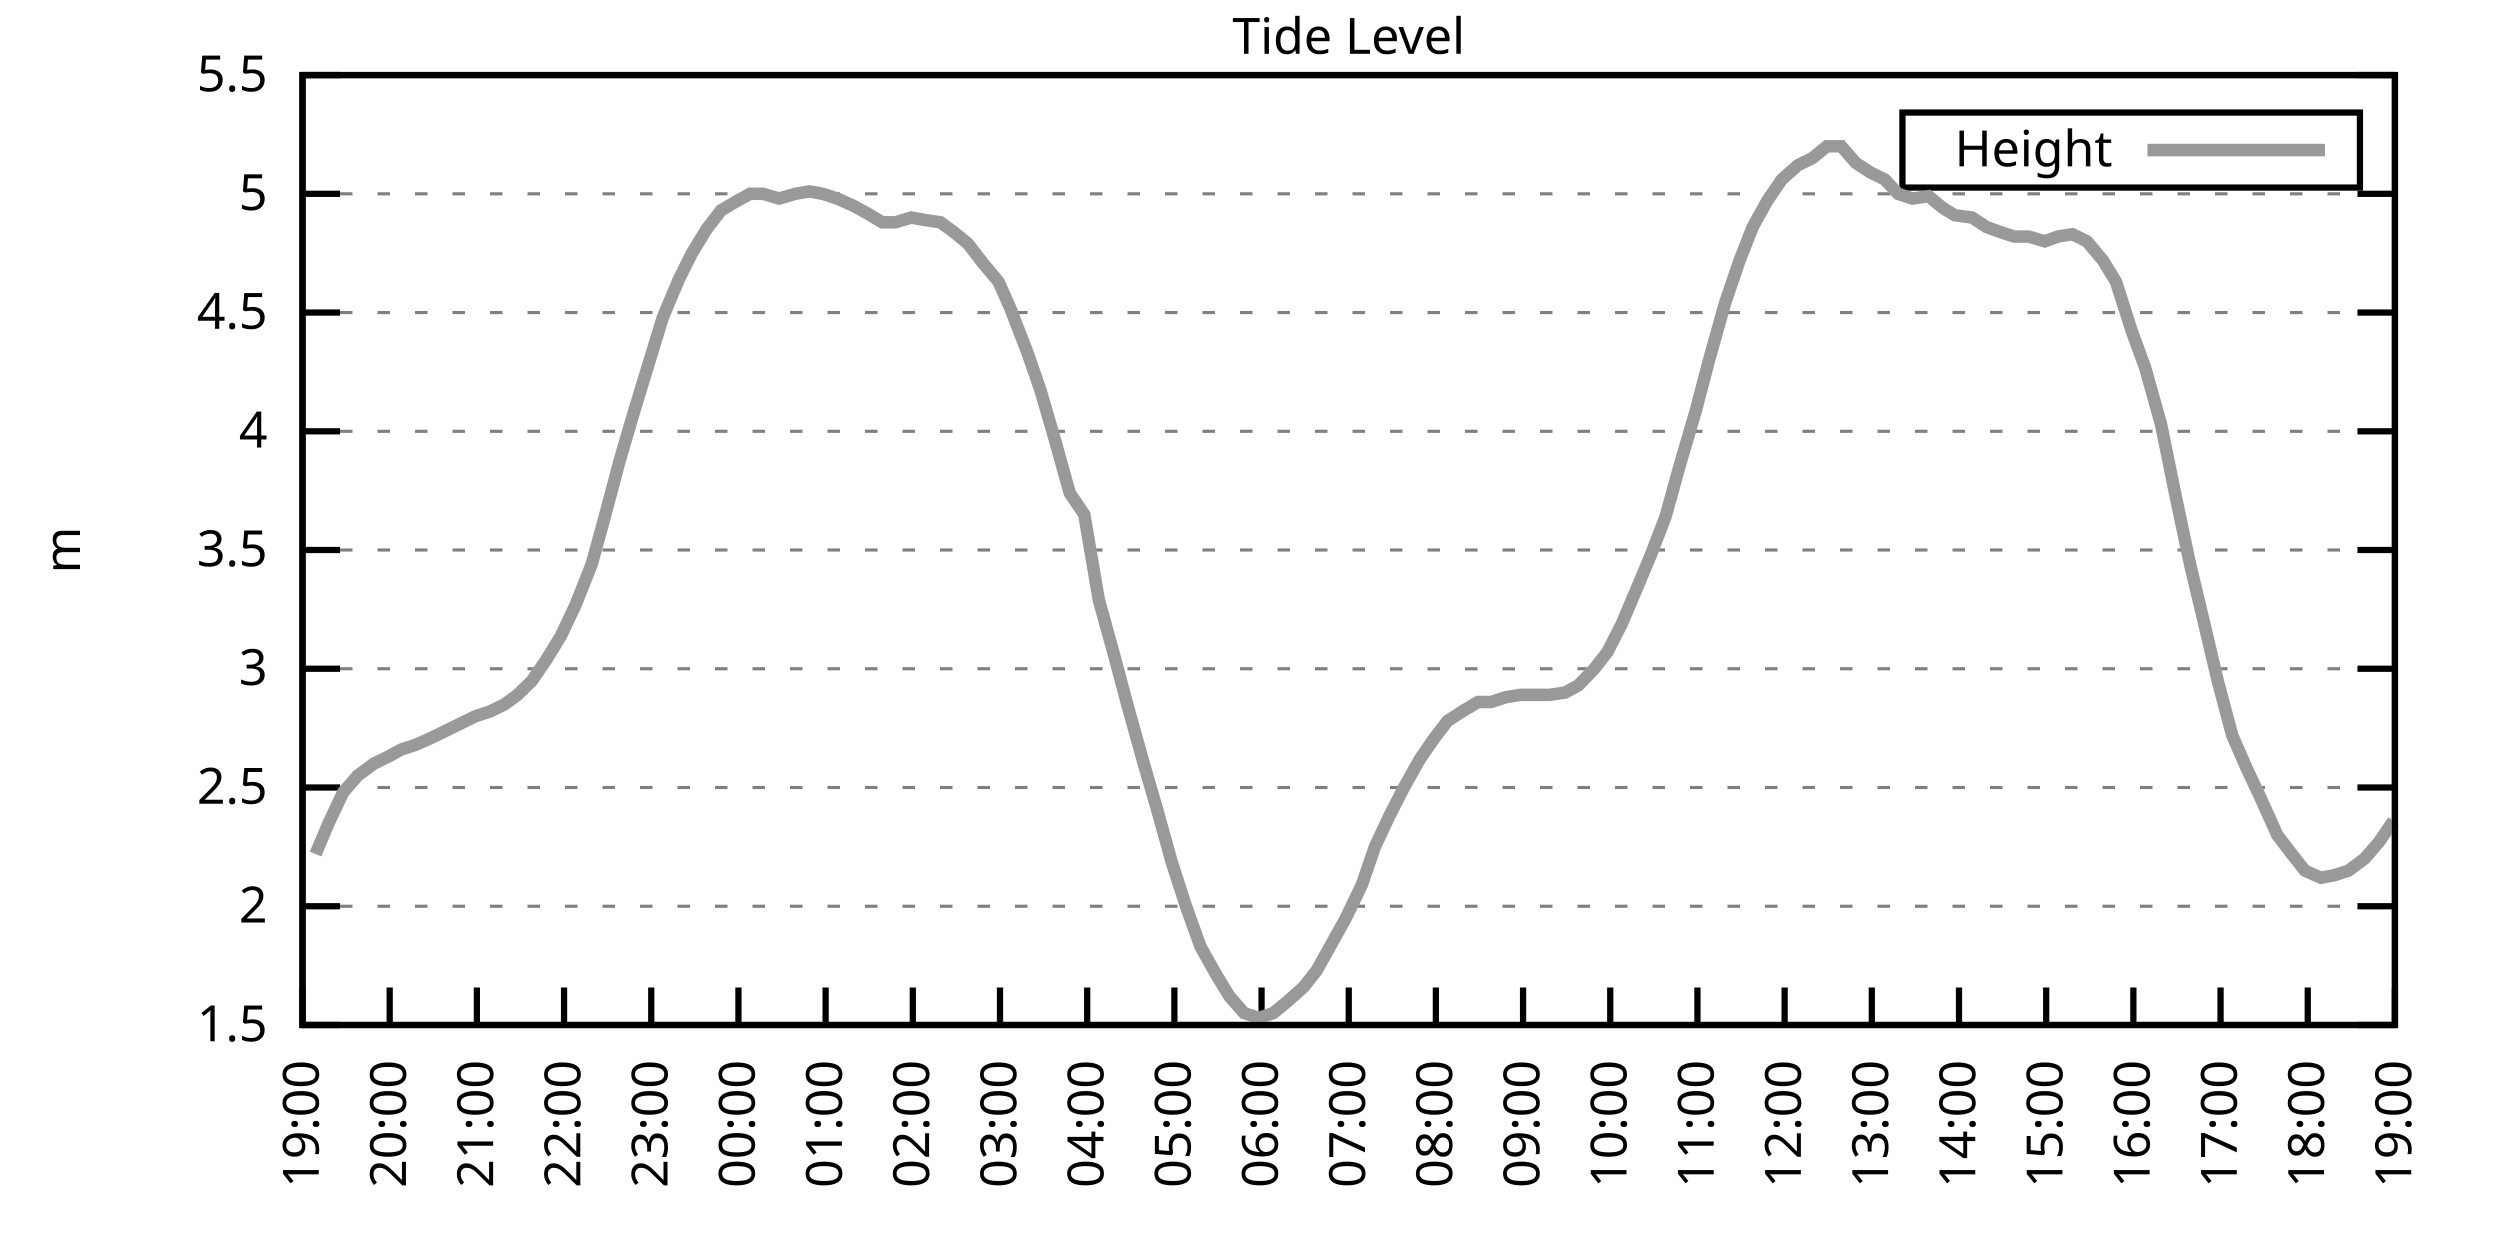
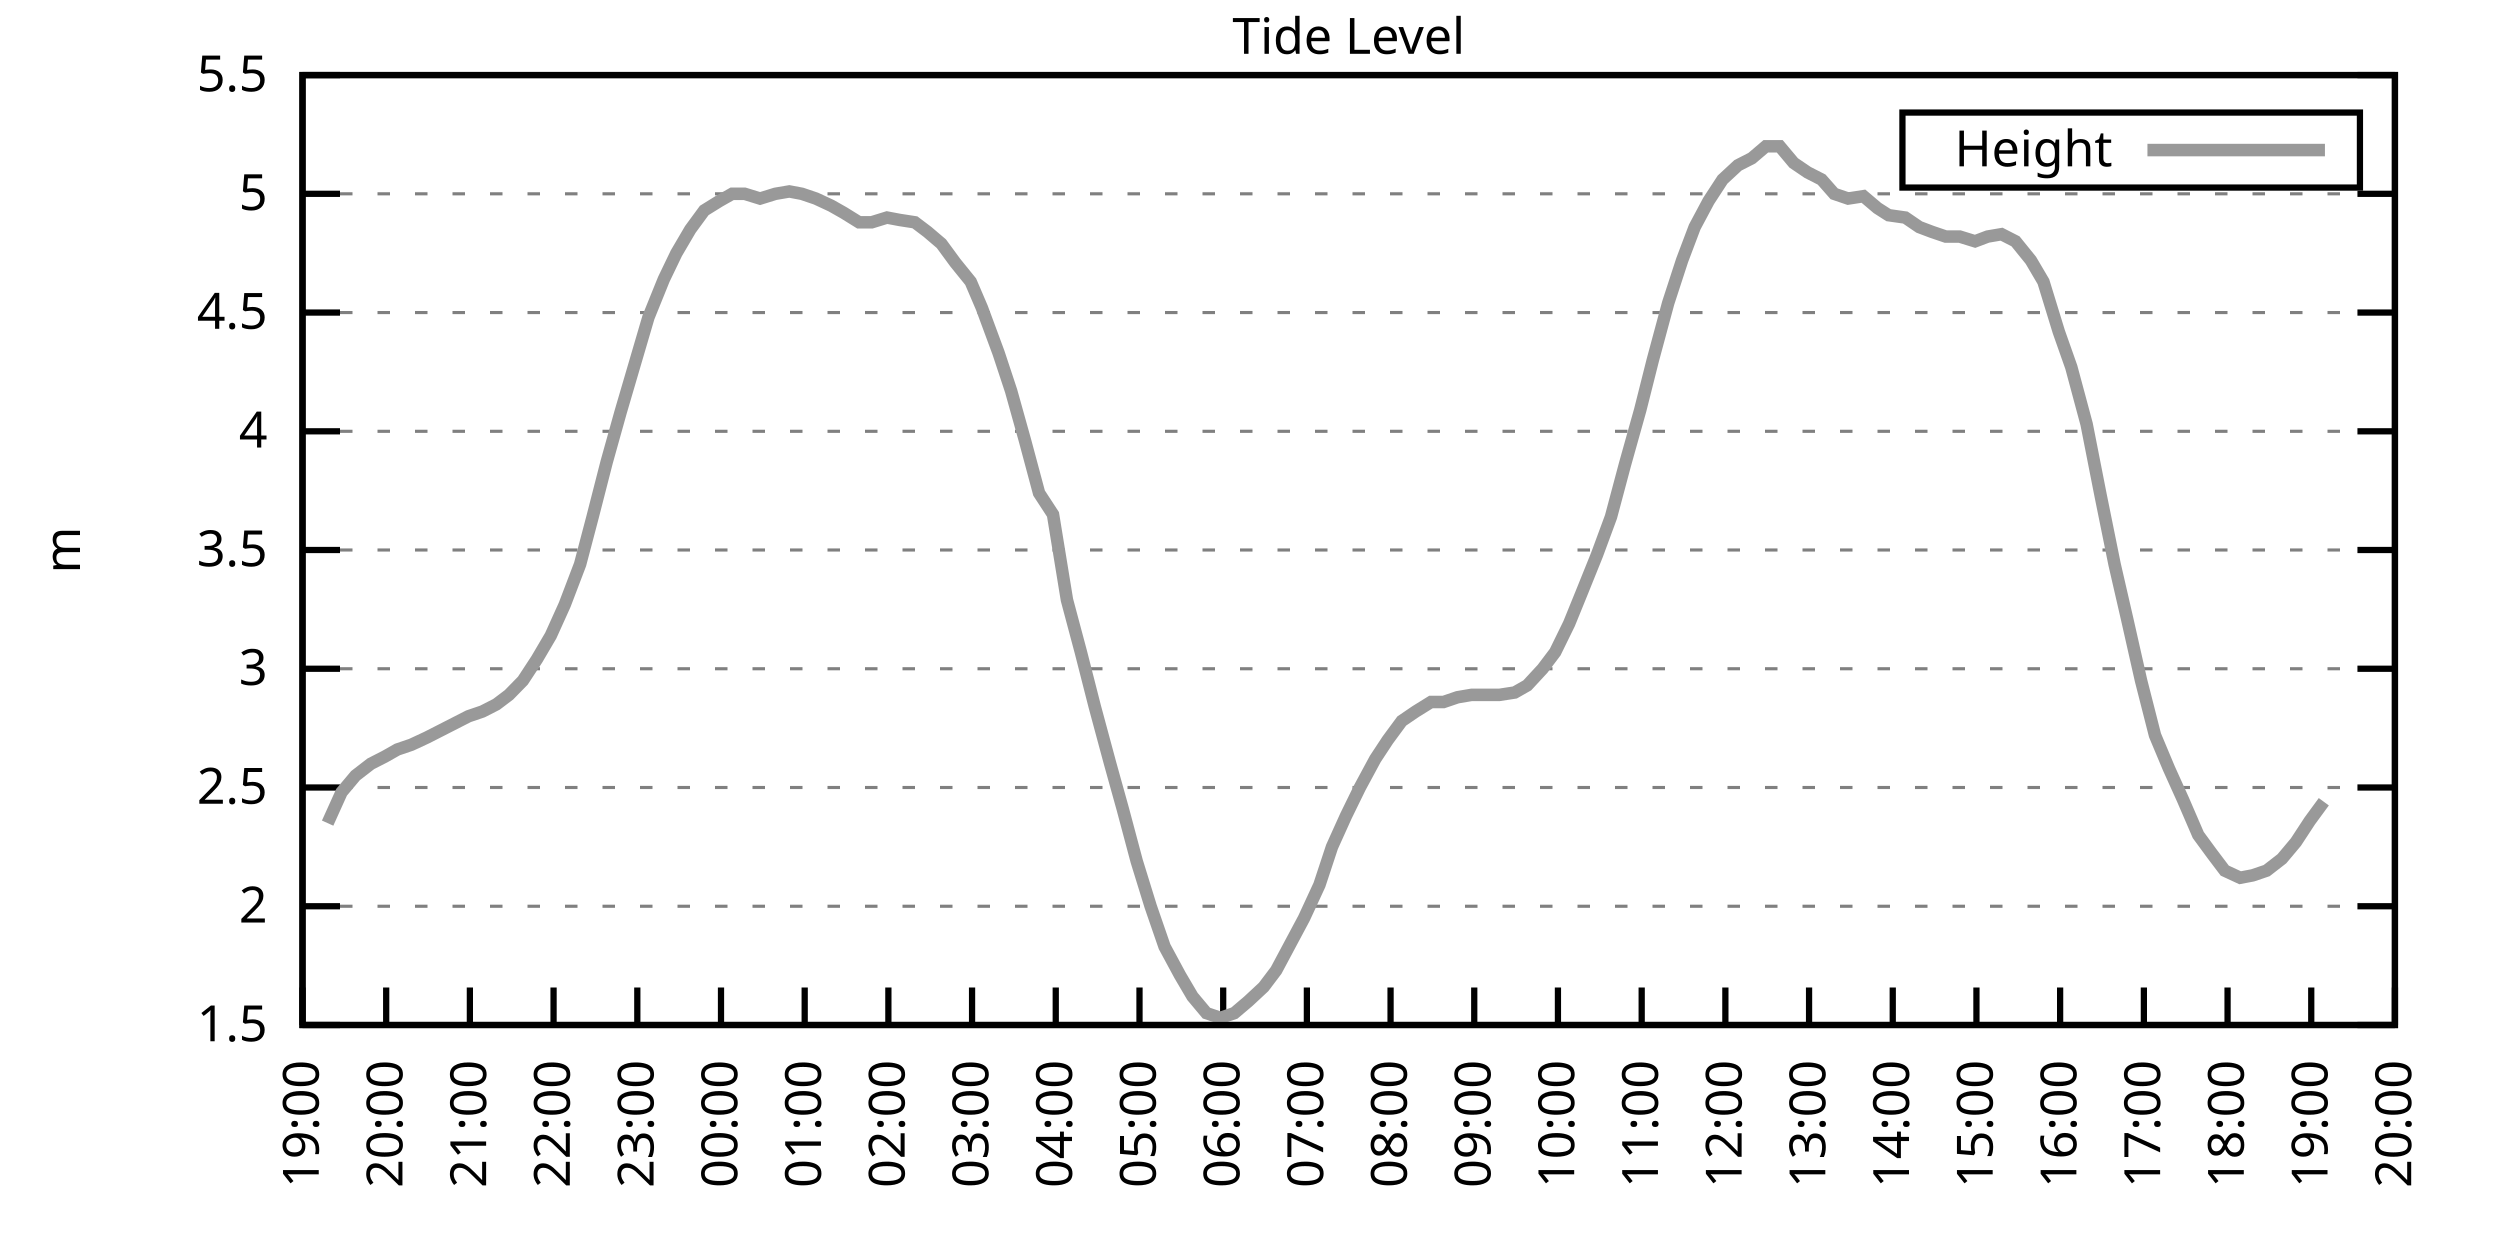
<svg xmlns="http://www.w3.org/2000/svg" xmlns:xlink="http://www.w3.org/1999/xlink" width="400" height="200" viewBox="0 0 400 200">
  <g id="gnuplot_canvas">
    <rect x="0" y="0" width="400" height="200" fill="none" />
    <defs>
      <circle id="gpDot" r="0.5" stroke-width="0.5" stroke="currentColor" />
      <path id="gpPt0" stroke-width="0.333" stroke="currentColor" d="M-1,0 h2 M0,-1 v2" />
      <path id="gpPt1" stroke-width="0.333" stroke="currentColor" d="M-1,-1 L1,1 M1,-1 L-1,1" />
      <path id="gpPt2" stroke-width="0.333" stroke="currentColor" d="M-1,0 L1,0 M0,-1 L0,1 M-1,-1 L1,1 M-1,1 L1,-1" />
      <rect id="gpPt3" stroke-width="0.333" stroke="currentColor" x="-1" y="-1" width="2" height="2" />
      <rect id="gpPt4" stroke-width="0.333" stroke="currentColor" fill="currentColor" x="-1" y="-1" width="2" height="2" />
      <circle id="gpPt5" stroke-width="0.333" stroke="currentColor" cx="0" cy="0" r="1" />
      <use xlink:href="#gpPt5" id="gpPt6" fill="currentColor" stroke="none" />
      <path id="gpPt7" stroke-width="0.333" stroke="currentColor" d="M0,-1.33 L-1.33,0.67 L1.33,0.67 z" />
      <use xlink:href="#gpPt7" id="gpPt8" fill="currentColor" stroke="none" />
      <use xlink:href="#gpPt7" id="gpPt9" stroke="currentColor" transform="rotate(180)" />
      <use xlink:href="#gpPt9" id="gpPt10" fill="currentColor" stroke="none" />
      <use xlink:href="#gpPt3" id="gpPt11" stroke="currentColor" transform="rotate(45)" />
      <use xlink:href="#gpPt11" id="gpPt12" fill="currentColor" stroke="none" />
      <path id="gpPt13" stroke-width="0.333" stroke="currentColor" d="M0,1.330 L1.265,0.411 L0.782,-1.067 L-0.782,-1.076 L-1.265,0.411 z" />
      <use xlink:href="#gpPt13" id="gpPt14" fill="currentColor" stroke="none" />
      <filter id="textbox" filterUnits="objectBoundingBox" x="0" y="0" height="1" width="1">
        <feFlood flood-color="white" flood-opacity="1" result="bgnd" />
        <feComposite in="SourceGraphic" in2="bgnd" operator="atop" />
      </filter>
      <filter id="greybox" filterUnits="objectBoundingBox" x="0" y="0" height="1" width="1">
        <feFlood flood-color="lightgrey" flood-opacity="1" result="grey" />
        <feComposite in="SourceGraphic" in2="grey" operator="atop" />
      </filter>
    </defs>
    <g fill="none" color="white" stroke="currentColor" stroke-width="1.00" stroke-linecap="butt" stroke-linejoin="miter">
</g>
    <g fill="none" color="black" stroke="currentColor" stroke-width="1.00" stroke-linecap="butt" stroke-linejoin="miter">
      <g stroke="none" shape-rendering="crispEdges">
        <polygon fill="rgb(255, 255, 255)" points="48.40,164.00 383.18,164.00 383.18,12.02 48.40,12.02 " />
      </g>
    </g>
    <g fill="none" color="black" stroke="currentColor" stroke-width="1.00" stroke-linecap="butt" stroke-linejoin="miter">
</g>
    <g fill="none" color="black" stroke="black" stroke-width="0.50" stroke-linecap="butt" stroke-linejoin="miter">
</g>
    <g fill="none" color="gray" stroke="currentColor" stroke-width="0.50" stroke-linecap="butt" stroke-linejoin="miter">
      <path stroke="gray" stroke-dasharray="2,4" class="gridline" d="M48.40,164.00 L383.19,164.00  " />
    </g>
    <g fill="none" color="gray" stroke="gray" stroke-width="1.00" stroke-linecap="butt" stroke-linejoin="miter">
</g>
    <g fill="none" color="black" stroke="currentColor" stroke-width="1.00" stroke-linecap="butt" stroke-linejoin="miter">
      <path stroke="black" d="M48.40,164.00 L54.40,164.00 M383.19,164.00 L377.19,164.00  " />
      <g transform="translate(42.80,166.60)" stroke="none" fill="black" font-family="Sans" font-size="8.00" text-anchor="end">
        <text>
          <tspan font-family="Sans"> 1.5</tspan>
        </text>
      </g>
    </g>
    <g fill="none" color="black" stroke="currentColor" stroke-width="1.00" stroke-linecap="butt" stroke-linejoin="miter">
</g>
    <g fill="none" color="black" stroke="black" stroke-width="0.50" stroke-linecap="butt" stroke-linejoin="miter">
</g>
    <g fill="none" color="gray" stroke="currentColor" stroke-width="0.50" stroke-linecap="butt" stroke-linejoin="miter">
      <path stroke="gray" stroke-dasharray="2,4" class="gridline" d="M48.40,145.00 L383.19,145.00  " />
    </g>
    <g fill="none" color="gray" stroke="gray" stroke-width="1.00" stroke-linecap="butt" stroke-linejoin="miter">
</g>
    <g fill="none" color="black" stroke="currentColor" stroke-width="1.00" stroke-linecap="butt" stroke-linejoin="miter">
      <path stroke="black" d="M48.40,145.00 L54.40,145.00 M383.19,145.00 L377.19,145.00  " />
      <g transform="translate(42.80,147.60)" stroke="none" fill="black" font-family="Sans" font-size="8.00" text-anchor="end">
        <text>
          <tspan font-family="Sans"> 2</tspan>
        </text>
      </g>
    </g>
    <g fill="none" color="black" stroke="currentColor" stroke-width="1.00" stroke-linecap="butt" stroke-linejoin="miter">
</g>
    <g fill="none" color="black" stroke="black" stroke-width="0.50" stroke-linecap="butt" stroke-linejoin="miter">
</g>
    <g fill="none" color="gray" stroke="currentColor" stroke-width="0.50" stroke-linecap="butt" stroke-linejoin="miter">
      <path stroke="gray" stroke-dasharray="2,4" class="gridline" d="M48.40,126.00 L383.19,126.00  " />
    </g>
    <g fill="none" color="gray" stroke="gray" stroke-width="1.00" stroke-linecap="butt" stroke-linejoin="miter">
</g>
    <g fill="none" color="black" stroke="currentColor" stroke-width="1.00" stroke-linecap="butt" stroke-linejoin="miter">
      <path stroke="black" d="M48.40,126.00 L54.40,126.00 M383.19,126.00 L377.19,126.00  " />
      <g transform="translate(42.80,128.60)" stroke="none" fill="black" font-family="Sans" font-size="8.00" text-anchor="end">
        <text>
          <tspan font-family="Sans"> 2.5</tspan>
        </text>
      </g>
    </g>
    <g fill="none" color="black" stroke="currentColor" stroke-width="1.00" stroke-linecap="butt" stroke-linejoin="miter">
</g>
    <g fill="none" color="black" stroke="black" stroke-width="0.50" stroke-linecap="butt" stroke-linejoin="miter">
</g>
    <g fill="none" color="gray" stroke="currentColor" stroke-width="0.50" stroke-linecap="butt" stroke-linejoin="miter">
      <path stroke="gray" stroke-dasharray="2,4" class="gridline" d="M48.40,107.00 L383.19,107.00  " />
    </g>
    <g fill="none" color="gray" stroke="gray" stroke-width="1.00" stroke-linecap="butt" stroke-linejoin="miter">
</g>
    <g fill="none" color="black" stroke="currentColor" stroke-width="1.00" stroke-linecap="butt" stroke-linejoin="miter">
      <path stroke="black" d="M48.40,107.00 L54.40,107.00 M383.19,107.00 L377.19,107.00  " />
      <g transform="translate(42.80,109.60)" stroke="none" fill="black" font-family="Sans" font-size="8.00" text-anchor="end">
        <text>
          <tspan font-family="Sans"> 3</tspan>
        </text>
      </g>
    </g>
    <g fill="none" color="black" stroke="currentColor" stroke-width="1.00" stroke-linecap="butt" stroke-linejoin="miter">
</g>
    <g fill="none" color="black" stroke="black" stroke-width="0.50" stroke-linecap="butt" stroke-linejoin="miter">
</g>
    <g fill="none" color="gray" stroke="currentColor" stroke-width="0.50" stroke-linecap="butt" stroke-linejoin="miter">
      <path stroke="gray" stroke-dasharray="2,4" class="gridline" d="M48.40,88.00 L383.19,88.00  " />
    </g>
    <g fill="none" color="gray" stroke="gray" stroke-width="1.00" stroke-linecap="butt" stroke-linejoin="miter">
</g>
    <g fill="none" color="black" stroke="currentColor" stroke-width="1.00" stroke-linecap="butt" stroke-linejoin="miter">
      <path stroke="black" d="M48.40,88.00 L54.40,88.00 M383.19,88.00 L377.19,88.00  " />
      <g transform="translate(42.80,90.60)" stroke="none" fill="black" font-family="Sans" font-size="8.00" text-anchor="end">
        <text>
          <tspan font-family="Sans"> 3.5</tspan>
        </text>
      </g>
    </g>
    <g fill="none" color="black" stroke="currentColor" stroke-width="1.00" stroke-linecap="butt" stroke-linejoin="miter">
</g>
    <g fill="none" color="black" stroke="black" stroke-width="0.50" stroke-linecap="butt" stroke-linejoin="miter">
</g>
    <g fill="none" color="gray" stroke="currentColor" stroke-width="0.50" stroke-linecap="butt" stroke-linejoin="miter">
      <path stroke="gray" stroke-dasharray="2,4" class="gridline" d="M48.40,69.01 L383.19,69.01  " />
    </g>
    <g fill="none" color="gray" stroke="gray" stroke-width="1.00" stroke-linecap="butt" stroke-linejoin="miter">
</g>
    <g fill="none" color="black" stroke="currentColor" stroke-width="1.00" stroke-linecap="butt" stroke-linejoin="miter">
      <path stroke="black" d="M48.40,69.01 L54.40,69.01 M383.19,69.01 L377.19,69.01  " />
      <g transform="translate(42.80,71.61)" stroke="none" fill="black" font-family="Sans" font-size="8.00" text-anchor="end">
        <text>
          <tspan font-family="Sans"> 4</tspan>
        </text>
      </g>
    </g>
    <g fill="none" color="black" stroke="currentColor" stroke-width="1.00" stroke-linecap="butt" stroke-linejoin="miter">
</g>
    <g fill="none" color="black" stroke="black" stroke-width="0.50" stroke-linecap="butt" stroke-linejoin="miter">
</g>
    <g fill="none" color="gray" stroke="currentColor" stroke-width="0.50" stroke-linecap="butt" stroke-linejoin="miter">
      <path stroke="gray" stroke-dasharray="2,4" class="gridline" d="M48.40,50.01 L383.19,50.01  " />
    </g>
    <g fill="none" color="gray" stroke="gray" stroke-width="1.00" stroke-linecap="butt" stroke-linejoin="miter">
</g>
    <g fill="none" color="black" stroke="currentColor" stroke-width="1.00" stroke-linecap="butt" stroke-linejoin="miter">
      <path stroke="black" d="M48.40,50.01 L54.40,50.01 M383.19,50.01 L377.19,50.01  " />
      <g transform="translate(42.80,52.61)" stroke="none" fill="black" font-family="Sans" font-size="8.00" text-anchor="end">
        <text>
          <tspan font-family="Sans"> 4.5</tspan>
        </text>
      </g>
    </g>
    <g fill="none" color="black" stroke="currentColor" stroke-width="1.00" stroke-linecap="butt" stroke-linejoin="miter">
</g>
    <g fill="none" color="black" stroke="black" stroke-width="0.50" stroke-linecap="butt" stroke-linejoin="miter">
</g>
    <g fill="none" color="gray" stroke="currentColor" stroke-width="0.50" stroke-linecap="butt" stroke-linejoin="miter">
      <path stroke="gray" stroke-dasharray="2,4" class="gridline" d="M48.40,31.01 L383.19,31.01  " />
    </g>
    <g fill="none" color="gray" stroke="gray" stroke-width="1.00" stroke-linecap="butt" stroke-linejoin="miter">
</g>
    <g fill="none" color="black" stroke="currentColor" stroke-width="1.00" stroke-linecap="butt" stroke-linejoin="miter">
      <path stroke="black" d="M48.40,31.01 L54.40,31.01 M383.19,31.01 L377.19,31.01  " />
      <g transform="translate(42.80,33.61)" stroke="none" fill="black" font-family="Sans" font-size="8.00" text-anchor="end">
        <text>
          <tspan font-family="Sans"> 5</tspan>
        </text>
      </g>
    </g>
    <g fill="none" color="black" stroke="currentColor" stroke-width="1.00" stroke-linecap="butt" stroke-linejoin="miter">
</g>
    <g fill="none" color="black" stroke="black" stroke-width="0.50" stroke-linecap="butt" stroke-linejoin="miter">
</g>
    <g fill="none" color="gray" stroke="currentColor" stroke-width="0.50" stroke-linecap="butt" stroke-linejoin="miter">
      <path stroke="gray" stroke-dasharray="2,4" class="gridline" d="M48.40,12.01 L383.19,12.01  " />
    </g>
    <g fill="none" color="gray" stroke="gray" stroke-width="1.00" stroke-linecap="butt" stroke-linejoin="miter">
</g>
    <g fill="none" color="black" stroke="currentColor" stroke-width="1.00" stroke-linecap="butt" stroke-linejoin="miter">
      <path stroke="black" d="M48.40,12.01 L54.40,12.01 M383.19,12.01 L377.19,12.01  " />
      <g transform="translate(42.80,14.61)" stroke="none" fill="black" font-family="Sans" font-size="8.00" text-anchor="end">
        <text>
          <tspan font-family="Sans"> 5.5</tspan>
        </text>
      </g>
    </g>
    <g fill="none" color="black" stroke="currentColor" stroke-width="1.00" stroke-linecap="butt" stroke-linejoin="miter">
      <path stroke="black" d="M48.40,164.00 L48.40,158.00  " />
      <g transform="translate(51.00,169.60) rotate(270.00)" stroke="none" fill="black" font-family="Sans" font-size="8.00" text-anchor="end">
        <text>
          <tspan font-family="Sans">19:00</tspan>
        </text>
      </g>
    </g>
    <g fill="none" color="black" stroke="currentColor" stroke-width="1.00" stroke-linecap="butt" stroke-linejoin="miter">
-       <path stroke="black" d="M62.35,164.00 L62.35,158.00  " />
-       <g transform="translate(64.95,169.60) rotate(270.00)" stroke="none" fill="black" font-family="Sans" font-size="8.00" text-anchor="end">
+       <path stroke="black" d="M61.79,164.00 L61.79,158.00  " />
+       <g transform="translate(64.39,169.60) rotate(270.00)" stroke="none" fill="black" font-family="Sans" font-size="8.00" text-anchor="end">
        <text>
          <tspan font-family="Sans">20:00</tspan>
        </text>
      </g>
    </g>
    <g fill="none" color="black" stroke="currentColor" stroke-width="1.00" stroke-linecap="butt" stroke-linejoin="miter">
-       <path stroke="black" d="M76.30,164.00 L76.30,158.00  " />
-       <g transform="translate(78.90,169.60) rotate(270.00)" stroke="none" fill="black" font-family="Sans" font-size="8.00" text-anchor="end">
+       <path stroke="black" d="M75.18,164.00 L75.18,158.00  " />
+       <g transform="translate(77.78,169.60) rotate(270.00)" stroke="none" fill="black" font-family="Sans" font-size="8.00" text-anchor="end">
        <text>
          <tspan font-family="Sans">21:00</tspan>
        </text>
      </g>
    </g>
    <g fill="none" color="black" stroke="currentColor" stroke-width="1.00" stroke-linecap="butt" stroke-linejoin="miter">
-       <path stroke="black" d="M90.25,164.00 L90.25,158.00  " />
-       <g transform="translate(92.85,169.60) rotate(270.00)" stroke="none" fill="black" font-family="Sans" font-size="8.00" text-anchor="end">
+       <path stroke="black" d="M88.57,164.00 L88.57,158.00  " />
+       <g transform="translate(91.17,169.60) rotate(270.00)" stroke="none" fill="black" font-family="Sans" font-size="8.00" text-anchor="end">
        <text>
          <tspan font-family="Sans">22:00</tspan>
        </text>
      </g>
    </g>
    <g fill="none" color="black" stroke="currentColor" stroke-width="1.00" stroke-linecap="butt" stroke-linejoin="miter">
-       <path stroke="black" d="M104.20,164.00 L104.20,158.00  " />
-       <g transform="translate(106.80,169.60) rotate(270.00)" stroke="none" fill="black" font-family="Sans" font-size="8.00" text-anchor="end">
+       <path stroke="black" d="M101.97,164.00 L101.97,158.00  " />
+       <g transform="translate(104.57,169.60) rotate(270.00)" stroke="none" fill="black" font-family="Sans" font-size="8.00" text-anchor="end">
        <text>
          <tspan font-family="Sans">23:00</tspan>
        </text>
      </g>
    </g>
    <g fill="none" color="black" stroke="currentColor" stroke-width="1.00" stroke-linecap="butt" stroke-linejoin="miter">
-       <path stroke="black" d="M118.15,164.00 L118.15,158.00  " />
-       <g transform="translate(120.75,169.60) rotate(270.00)" stroke="none" fill="black" font-family="Sans" font-size="8.00" text-anchor="end">
+       <path stroke="black" d="M115.36,164.00 L115.36,158.00  " />
+       <g transform="translate(117.96,169.60) rotate(270.00)" stroke="none" fill="black" font-family="Sans" font-size="8.00" text-anchor="end">
        <text>
          <tspan font-family="Sans">00:00</tspan>
        </text>
      </g>
    </g>
    <g fill="none" color="black" stroke="currentColor" stroke-width="1.00" stroke-linecap="butt" stroke-linejoin="miter">
-       <path stroke="black" d="M132.10,164.00 L132.10,158.00  " />
-       <g transform="translate(134.70,169.60) rotate(270.00)" stroke="none" fill="black" font-family="Sans" font-size="8.00" text-anchor="end">
+       <path stroke="black" d="M128.75,164.00 L128.75,158.00  " />
+       <g transform="translate(131.35,169.60) rotate(270.00)" stroke="none" fill="black" font-family="Sans" font-size="8.00" text-anchor="end">
        <text>
          <tspan font-family="Sans">01:00</tspan>
        </text>
      </g>
    </g>
    <g fill="none" color="black" stroke="currentColor" stroke-width="1.00" stroke-linecap="butt" stroke-linejoin="miter">
-       <path stroke="black" d="M146.05,164.00 L146.05,158.00  " />
-       <g transform="translate(148.65,169.60) rotate(270.00)" stroke="none" fill="black" font-family="Sans" font-size="8.00" text-anchor="end">
+       <path stroke="black" d="M142.14,164.00 L142.14,158.00  " />
+       <g transform="translate(144.74,169.60) rotate(270.00)" stroke="none" fill="black" font-family="Sans" font-size="8.00" text-anchor="end">
        <text>
          <tspan font-family="Sans">02:00</tspan>
        </text>
      </g>
    </g>
    <g fill="none" color="black" stroke="currentColor" stroke-width="1.00" stroke-linecap="butt" stroke-linejoin="miter">
-       <path stroke="black" d="M160.00,164.00 L160.00,158.00  " />
-       <g transform="translate(162.60,169.60) rotate(270.00)" stroke="none" fill="black" font-family="Sans" font-size="8.00" text-anchor="end">
+       <path stroke="black" d="M155.53,164.00 L155.53,158.00  " />
+       <g transform="translate(158.13,169.60) rotate(270.00)" stroke="none" fill="black" font-family="Sans" font-size="8.00" text-anchor="end">
        <text>
          <tspan font-family="Sans">03:00</tspan>
        </text>
      </g>
    </g>
    <g fill="none" color="black" stroke="currentColor" stroke-width="1.00" stroke-linecap="butt" stroke-linejoin="miter">
-       <path stroke="black" d="M173.95,164.00 L173.95,158.00  " />
-       <g transform="translate(176.55,169.60) rotate(270.00)" stroke="none" fill="black" font-family="Sans" font-size="8.00" text-anchor="end">
+       <path stroke="black" d="M168.92,164.00 L168.92,158.00  " />
+       <g transform="translate(171.52,169.60) rotate(270.00)" stroke="none" fill="black" font-family="Sans" font-size="8.00" text-anchor="end">
        <text>
          <tspan font-family="Sans">04:00</tspan>
        </text>
      </g>
    </g>
    <g fill="none" color="black" stroke="currentColor" stroke-width="1.00" stroke-linecap="butt" stroke-linejoin="miter">
-       <path stroke="black" d="M187.90,164.00 L187.90,158.00  " />
-       <g transform="translate(190.50,169.60) rotate(270.00)" stroke="none" fill="black" font-family="Sans" font-size="8.00" text-anchor="end">
+       <path stroke="black" d="M182.32,164.00 L182.32,158.00  " />
+       <g transform="translate(184.92,169.60) rotate(270.00)" stroke="none" fill="black" font-family="Sans" font-size="8.00" text-anchor="end">
        <text>
          <tspan font-family="Sans">05:00</tspan>
        </text>
      </g>
    </g>
    <g fill="none" color="black" stroke="currentColor" stroke-width="1.00" stroke-linecap="butt" stroke-linejoin="miter">
-       <path stroke="black" d="M201.85,164.00 L201.85,158.00  " />
-       <g transform="translate(204.45,169.60) rotate(270.00)" stroke="none" fill="black" font-family="Sans" font-size="8.00" text-anchor="end">
+       <path stroke="black" d="M195.71,164.00 L195.71,158.00  " />
+       <g transform="translate(198.31,169.60) rotate(270.00)" stroke="none" fill="black" font-family="Sans" font-size="8.00" text-anchor="end">
        <text>
          <tspan font-family="Sans">06:00</tspan>
        </text>
      </g>
    </g>
    <g fill="none" color="black" stroke="currentColor" stroke-width="1.00" stroke-linecap="butt" stroke-linejoin="miter">
-       <path stroke="black" d="M215.80,164.00 L215.80,158.00  " />
-       <g transform="translate(218.40,169.60) rotate(270.00)" stroke="none" fill="black" font-family="Sans" font-size="8.00" text-anchor="end">
+       <path stroke="black" d="M209.10,164.00 L209.10,158.00  " />
+       <g transform="translate(211.70,169.60) rotate(270.00)" stroke="none" fill="black" font-family="Sans" font-size="8.00" text-anchor="end">
        <text>
          <tspan font-family="Sans">07:00</tspan>
        </text>
      </g>
    </g>
    <g fill="none" color="black" stroke="currentColor" stroke-width="1.00" stroke-linecap="butt" stroke-linejoin="miter">
-       <path stroke="black" d="M229.74,164.00 L229.74,158.00  " />
-       <g transform="translate(232.34,169.60) rotate(270.00)" stroke="none" fill="black" font-family="Sans" font-size="8.00" text-anchor="end">
+       <path stroke="black" d="M222.49,164.00 L222.49,158.00  " />
+       <g transform="translate(225.09,169.60) rotate(270.00)" stroke="none" fill="black" font-family="Sans" font-size="8.00" text-anchor="end">
        <text>
          <tspan font-family="Sans">08:00</tspan>
        </text>
      </g>
    </g>
    <g fill="none" color="black" stroke="currentColor" stroke-width="1.00" stroke-linecap="butt" stroke-linejoin="miter">
-       <path stroke="black" d="M243.69,164.00 L243.69,158.00  " />
-       <g transform="translate(246.29,169.60) rotate(270.00)" stroke="none" fill="black" font-family="Sans" font-size="8.00" text-anchor="end">
+       <path stroke="black" d="M235.88,164.00 L235.88,158.00  " />
+       <g transform="translate(238.48,169.60) rotate(270.00)" stroke="none" fill="black" font-family="Sans" font-size="8.00" text-anchor="end">
        <text>
          <tspan font-family="Sans">09:00</tspan>
        </text>
      </g>
    </g>
    <g fill="none" color="black" stroke="currentColor" stroke-width="1.00" stroke-linecap="butt" stroke-linejoin="miter">
-       <path stroke="black" d="M257.64,164.00 L257.64,158.00  " />
-       <g transform="translate(260.24,169.60) rotate(270.00)" stroke="none" fill="black" font-family="Sans" font-size="8.00" text-anchor="end">
+       <path stroke="black" d="M249.27,164.00 L249.27,158.00  " />
+       <g transform="translate(251.87,169.60) rotate(270.00)" stroke="none" fill="black" font-family="Sans" font-size="8.00" text-anchor="end">
        <text>
          <tspan font-family="Sans">10:00</tspan>
        </text>
      </g>
    </g>
    <g fill="none" color="black" stroke="currentColor" stroke-width="1.00" stroke-linecap="butt" stroke-linejoin="miter">
-       <path stroke="black" d="M271.59,164.00 L271.59,158.00  " />
-       <g transform="translate(274.19,169.60) rotate(270.00)" stroke="none" fill="black" font-family="Sans" font-size="8.00" text-anchor="end">
+       <path stroke="black" d="M262.67,164.00 L262.67,158.00  " />
+       <g transform="translate(265.27,169.60) rotate(270.00)" stroke="none" fill="black" font-family="Sans" font-size="8.00" text-anchor="end">
        <text>
          <tspan font-family="Sans">11:00</tspan>
        </text>
      </g>
    </g>
    <g fill="none" color="black" stroke="currentColor" stroke-width="1.00" stroke-linecap="butt" stroke-linejoin="miter">
-       <path stroke="black" d="M285.54,164.00 L285.54,158.00  " />
-       <g transform="translate(288.14,169.60) rotate(270.00)" stroke="none" fill="black" font-family="Sans" font-size="8.00" text-anchor="end">
+       <path stroke="black" d="M276.06,164.00 L276.06,158.00  " />
+       <g transform="translate(278.66,169.60) rotate(270.00)" stroke="none" fill="black" font-family="Sans" font-size="8.00" text-anchor="end">
        <text>
          <tspan font-family="Sans">12:00</tspan>
        </text>
      </g>
    </g>
    <g fill="none" color="black" stroke="currentColor" stroke-width="1.00" stroke-linecap="butt" stroke-linejoin="miter">
-       <path stroke="black" d="M299.49,164.00 L299.49,158.00  " />
-       <g transform="translate(302.09,169.60) rotate(270.00)" stroke="none" fill="black" font-family="Sans" font-size="8.00" text-anchor="end">
+       <path stroke="black" d="M289.45,164.00 L289.45,158.00  " />
+       <g transform="translate(292.05,169.60) rotate(270.00)" stroke="none" fill="black" font-family="Sans" font-size="8.00" text-anchor="end">
        <text>
          <tspan font-family="Sans">13:00</tspan>
        </text>
      </g>
    </g>
    <g fill="none" color="black" stroke="currentColor" stroke-width="1.00" stroke-linecap="butt" stroke-linejoin="miter">
-       <path stroke="black" d="M313.44,164.00 L313.44,158.00  " />
-       <g transform="translate(316.04,169.60) rotate(270.00)" stroke="none" fill="black" font-family="Sans" font-size="8.00" text-anchor="end">
+       <path stroke="black" d="M302.84,164.00 L302.84,158.00  " />
+       <g transform="translate(305.44,169.60) rotate(270.00)" stroke="none" fill="black" font-family="Sans" font-size="8.00" text-anchor="end">
        <text>
          <tspan font-family="Sans">14:00</tspan>
        </text>
      </g>
    </g>
    <g fill="none" color="black" stroke="currentColor" stroke-width="1.00" stroke-linecap="butt" stroke-linejoin="miter">
-       <path stroke="black" d="M327.39,164.00 L327.39,158.00  " />
-       <g transform="translate(329.99,169.60) rotate(270.00)" stroke="none" fill="black" font-family="Sans" font-size="8.00" text-anchor="end">
+       <path stroke="black" d="M316.23,164.00 L316.23,158.00  " />
+       <g transform="translate(318.83,169.60) rotate(270.00)" stroke="none" fill="black" font-family="Sans" font-size="8.00" text-anchor="end">
        <text>
          <tspan font-family="Sans">15:00</tspan>
        </text>
      </g>
    </g>
    <g fill="none" color="black" stroke="currentColor" stroke-width="1.00" stroke-linecap="butt" stroke-linejoin="miter">
-       <path stroke="black" d="M341.34,164.00 L341.34,158.00  " />
-       <g transform="translate(343.94,169.60) rotate(270.00)" stroke="none" fill="black" font-family="Sans" font-size="8.00" text-anchor="end">
+       <path stroke="black" d="M329.62,164.00 L329.62,158.00  " />
+       <g transform="translate(332.22,169.60) rotate(270.00)" stroke="none" fill="black" font-family="Sans" font-size="8.00" text-anchor="end">
        <text>
          <tspan font-family="Sans">16:00</tspan>
        </text>
      </g>
    </g>
    <g fill="none" color="black" stroke="currentColor" stroke-width="1.00" stroke-linecap="butt" stroke-linejoin="miter">
-       <path stroke="black" d="M355.29,164.00 L355.29,158.00  " />
-       <g transform="translate(357.89,169.60) rotate(270.00)" stroke="none" fill="black" font-family="Sans" font-size="8.00" text-anchor="end">
+       <path stroke="black" d="M343.02,164.00 L343.02,158.00  " />
+       <g transform="translate(345.62,169.60) rotate(270.00)" stroke="none" fill="black" font-family="Sans" font-size="8.00" text-anchor="end">
        <text>
          <tspan font-family="Sans">17:00</tspan>
        </text>
      </g>
    </g>
    <g fill="none" color="black" stroke="currentColor" stroke-width="1.00" stroke-linecap="butt" stroke-linejoin="miter">
-       <path stroke="black" d="M369.24,164.00 L369.24,158.00  " />
-       <g transform="translate(371.84,169.60) rotate(270.00)" stroke="none" fill="black" font-family="Sans" font-size="8.00" text-anchor="end">
+       <path stroke="black" d="M356.41,164.00 L356.41,158.00  " />
+       <g transform="translate(359.01,169.60) rotate(270.00)" stroke="none" fill="black" font-family="Sans" font-size="8.00" text-anchor="end">
        <text>
          <tspan font-family="Sans">18:00</tspan>
+         </text>
+       </g>
+     </g>
+     <g fill="none" color="black" stroke="currentColor" stroke-width="1.00" stroke-linecap="butt" stroke-linejoin="miter">
+       <path stroke="black" d="M369.80,164.00 L369.80,158.00  " />
+       <g transform="translate(372.40,169.60) rotate(270.00)" stroke="none" fill="black" font-family="Sans" font-size="8.00" text-anchor="end">
+         <text>
+           <tspan font-family="Sans">19:00</tspan>
        </text>
      </g>
    </g>
    <g fill="none" color="black" stroke="currentColor" stroke-width="1.00" stroke-linecap="butt" stroke-linejoin="miter">
      <path stroke="black" d="M383.19,164.00 L383.19,158.00  " />
      <g transform="translate(385.79,169.60) rotate(270.00)" stroke="none" fill="black" font-family="Sans" font-size="8.00" text-anchor="end">
        <text>
-           <tspan font-family="Sans">19:00</tspan>
+           <tspan font-family="Sans">20:00</tspan>
        </text>
      </g>
    </g>
    <g fill="none" color="black" stroke="currentColor" stroke-width="1.00" stroke-linecap="butt" stroke-linejoin="miter">
</g>
    <g fill="none" color="black" stroke="currentColor" stroke-width="1.00" stroke-linecap="butt" stroke-linejoin="miter">
      <path stroke="black" d="M48.40,12.01 L48.40,164.00 L383.19,164.00 L383.19,12.01 L48.40,12.01 Z  " />
    </g>
    <g fill="none" color="black" stroke="currentColor" stroke-width="1.00" stroke-linecap="butt" stroke-linejoin="miter">
</g>
    <g fill="none" color="black" stroke="currentColor" stroke-width="1.00" stroke-linecap="butt" stroke-linejoin="miter">
      <path stroke="black" d="M304.39,30.01 L304.39,18.01 L377.59,18.01 L377.59,30.01 L304.39,30.01 Z  " />
    </g>
    <g id="Tide_level_plot_1">
      <g fill="none" color="white" stroke="black" stroke-width="2.00" stroke-linecap="butt" stroke-linejoin="miter">
</g>
      <g fill="none" color="black" stroke="currentColor" stroke-width="2.00" stroke-linecap="butt" stroke-linejoin="miter">
        <g transform="translate(337.99,26.61)" stroke="none" fill="black" font-family="Sans" font-size="8.00" text-anchor="end">
          <text>
            <tspan font-family="Sans">Height</tspan>
          </text>
        </g>
      </g>
      <g fill="none" color="black" stroke="currentColor" stroke-width="2.00" stroke-linecap="butt" stroke-linejoin="miter">
-         <path stroke="rgb(153, 153, 153)" d="M343.59,24.01 L371.99,24.01 M50.49,136.64 L52.58,131.70 L54.91,126.76 L57.23,124.10 L59.79,122.20 L62.12,121.06   L64.21,119.92 L66.53,119.16 L69.09,118.02 L71.42,116.88 L73.74,115.74 L76.07,114.60 L78.39,113.84 L80.72,112.70   L82.81,111.18 L85.13,108.90 L87.46,105.48 L89.78,101.68 L92.11,96.74 L94.67,90.28 L96.76,82.69 L99.08,73.95   L101.41,65.97 L103.73,58.37 L106.06,50.77 L108.62,44.69 L110.71,40.51 L113.03,36.71 L115.36,33.67 L117.92,32.15   L120.01,31.01 L122.10,31.01 L124.66,31.77 L127.22,31.01 L129.54,30.63 L131.63,31.01 L133.96,31.77 L136.51,32.91   L138.61,34.05 L141.16,35.57 L143.26,35.57 L145.81,34.81 L147.91,35.19 L150.46,35.57 L152.56,37.09 L154.88,38.99   L157.21,42.03 L159.76,45.07 L161.62,49.25 L164.41,56.47 L166.51,62.55 L168.83,70.53 L171.16,78.89 L173.48,82.31   L175.81,95.98 L178.13,104.34 L180.46,113.08 L183.01,122.20 L185.11,129.42 L187.43,137.78 L189.76,145.00 L192.08,151.46   L194.64,156.02 L196.73,159.44 L199.06,162.10 L201.38,162.86 L203.71,162.10 L206.03,160.20 L208.59,157.92 L210.68,155.26   L213.01,151.08 L215.33,146.90 L217.89,141.58 L219.98,135.50 L222.30,130.56 L224.63,126.00 L227.19,121.44 L229.28,118.40   L231.60,115.36 L233.93,113.84 L236.49,112.32 L238.58,112.32 L240.90,111.56 L243.23,111.18 L245.55,111.18 L247.88,111.18   L250.44,110.80 L252.53,109.66 L255.09,107.00 L257.18,104.34 L259.50,99.78 L261.60,94.84 L264.15,88.76 L266.48,82.69   L268.80,74.33 L271.36,65.59 L273.45,57.61 L276.01,48.49 L278.34,41.65 L280.43,36.33 L282.75,32.15 L285.08,28.73   L287.64,26.45 L289.96,25.31 L292.29,23.41 L294.61,23.41 L296.94,26.07 L299.26,27.59 L301.58,28.73 L303.68,31.01   L306.00,31.77 L308.56,31.39 L310.88,33.29 L312.74,34.43 L315.53,34.81 L317.86,36.33 L319.95,37.09 L322.28,37.85   L324.60,37.85 L327.16,38.61 L329.25,37.85 L331.58,37.47 L333.90,38.61 L336.46,41.65 L338.55,45.07 L341.11,53.05   L343.20,58.75 L345.76,67.87 L348.08,79.27 L350.41,90.28 L352.50,99.02 L354.83,108.90 L357.15,117.64 L359.48,122.96   L361.80,127.90 L364.36,133.60 L366.68,136.64 L368.78,139.30 L371.33,140.44 L373.43,140.06 L375.75,139.30 L378.31,137.40   L380.63,134.74 L382.96,131.32  " />
+         <path stroke="rgb(153, 153, 153)" d="M343.59,24.01 L371.99,24.01 M52.42,131.70 L54.65,126.76 L56.88,124.10 L59.34,122.20 L61.57,121.06 L63.58,119.92   L65.81,119.16 L68.26,118.02 L70.50,116.88 L72.73,115.74 L74.96,114.60 L77.19,113.84 L79.42,112.70 L81.43,111.18   L83.66,108.90 L85.90,105.48 L88.13,101.68 L90.36,96.74 L92.82,90.28 L94.82,82.69 L97.06,73.95 L99.29,65.97   L101.52,58.37 L103.75,50.77 L106.21,44.69 L108.22,40.51 L110.45,36.71 L112.68,33.67 L115.13,32.15 L117.14,31.01   L119.15,31.01 L121.61,31.77 L124.06,31.01 L126.29,30.63 L128.30,31.01 L130.54,31.77 L132.99,32.91 L135.00,34.05   L137.45,35.57 L139.46,35.57 L141.92,34.81 L143.93,35.19 L146.38,35.57 L148.39,37.09 L150.62,38.99 L152.85,42.03   L155.31,45.07 L157.10,49.25 L159.77,56.47 L161.78,62.55 L164.01,70.53 L166.25,78.89 L168.48,82.31 L170.71,95.98   L172.94,104.34 L175.17,113.08 L177.63,122.20 L179.64,129.42 L181.87,137.78 L184.10,145.00 L186.33,151.46 L188.79,156.02   L190.80,159.44 L193.03,162.10 L195.26,162.86 L197.49,162.10 L199.73,160.20 L202.18,157.92 L204.19,155.26 L206.42,151.08   L208.65,146.90 L211.11,141.58 L213.12,135.50 L215.35,130.56 L217.58,126.00 L220.04,121.44 L222.04,118.40 L224.28,115.36   L226.51,113.84 L228.96,112.32 L230.97,112.32 L233.20,111.56 L235.44,111.18 L237.67,111.18 L239.90,111.18 L242.36,110.80   L244.36,109.66 L246.82,107.00 L248.83,104.34 L251.06,99.78 L253.07,94.84 L255.52,88.76 L257.76,82.69 L259.99,74.33   L262.44,65.59 L264.45,57.61 L266.91,48.49 L269.14,41.65 L271.15,36.33 L273.38,32.15 L275.61,28.73 L278.07,26.45   L280.30,25.31 L282.53,23.41 L284.76,23.41 L286.99,26.07 L289.23,27.59 L291.46,28.73 L293.47,31.01 L295.70,31.77   L298.15,31.39 L300.39,33.29 L302.17,34.43 L304.85,34.81 L307.08,36.33 L309.09,37.09 L311.32,37.85 L313.55,37.85   L316.01,38.61 L318.02,37.85 L320.25,37.47 L322.48,38.61 L324.94,41.65 L326.95,45.07 L329.40,53.05 L331.41,58.75   L333.86,67.87 L336.10,79.27 L338.33,90.28 L340.34,99.02 L342.57,108.90 L344.80,117.64 L347.03,122.96 L349.26,127.90   L351.72,133.60 L353.95,136.64 L355.96,139.30 L358.42,140.44 L360.42,140.06 L362.66,139.30 L365.11,137.40 L367.34,134.74   L369.58,131.32 L371.81,128.28  " />
      </g>
    </g>
    <g fill="none" color="black" stroke="currentColor" stroke-width="2.00" stroke-linecap="butt" stroke-linejoin="miter">
</g>
    <g fill="none" color="black" stroke="black" stroke-width="1.00" stroke-linecap="butt" stroke-linejoin="miter">
</g>
    <g fill="none" color="black" stroke="currentColor" stroke-width="1.00" stroke-linecap="butt" stroke-linejoin="miter">
      <path stroke="black" d="M48.40,12.01 L48.40,164.00 L383.19,164.00 L383.19,12.01 L48.40,12.01 Z  " />
      <g transform="translate(12.80,88.01) rotate(270.00)" stroke="none" fill="black" font-family="Sans" font-size="8.00" text-anchor="middle">
        <text>
          <tspan font-family="Sans">m</tspan>
        </text>
      </g>
    </g>
    <g fill="none" color="black" stroke="currentColor" stroke-width="1.00" stroke-linecap="butt" stroke-linejoin="miter">
</g>
    <g fill="none" color="black" stroke="currentColor" stroke-width="1.00" stroke-linecap="butt" stroke-linejoin="miter">
      <g transform="translate(215.79,8.61)" stroke="none" fill="black" font-family="Sans" font-size="8.00" text-anchor="middle">
        <text>
          <tspan font-family="Sans">Tide Level</tspan>
        </text>
      </g>
    </g>
    <g fill="none" color="black" stroke="currentColor" stroke-width="1.00" stroke-linecap="butt" stroke-linejoin="miter">
</g>
  </g>
</svg>
